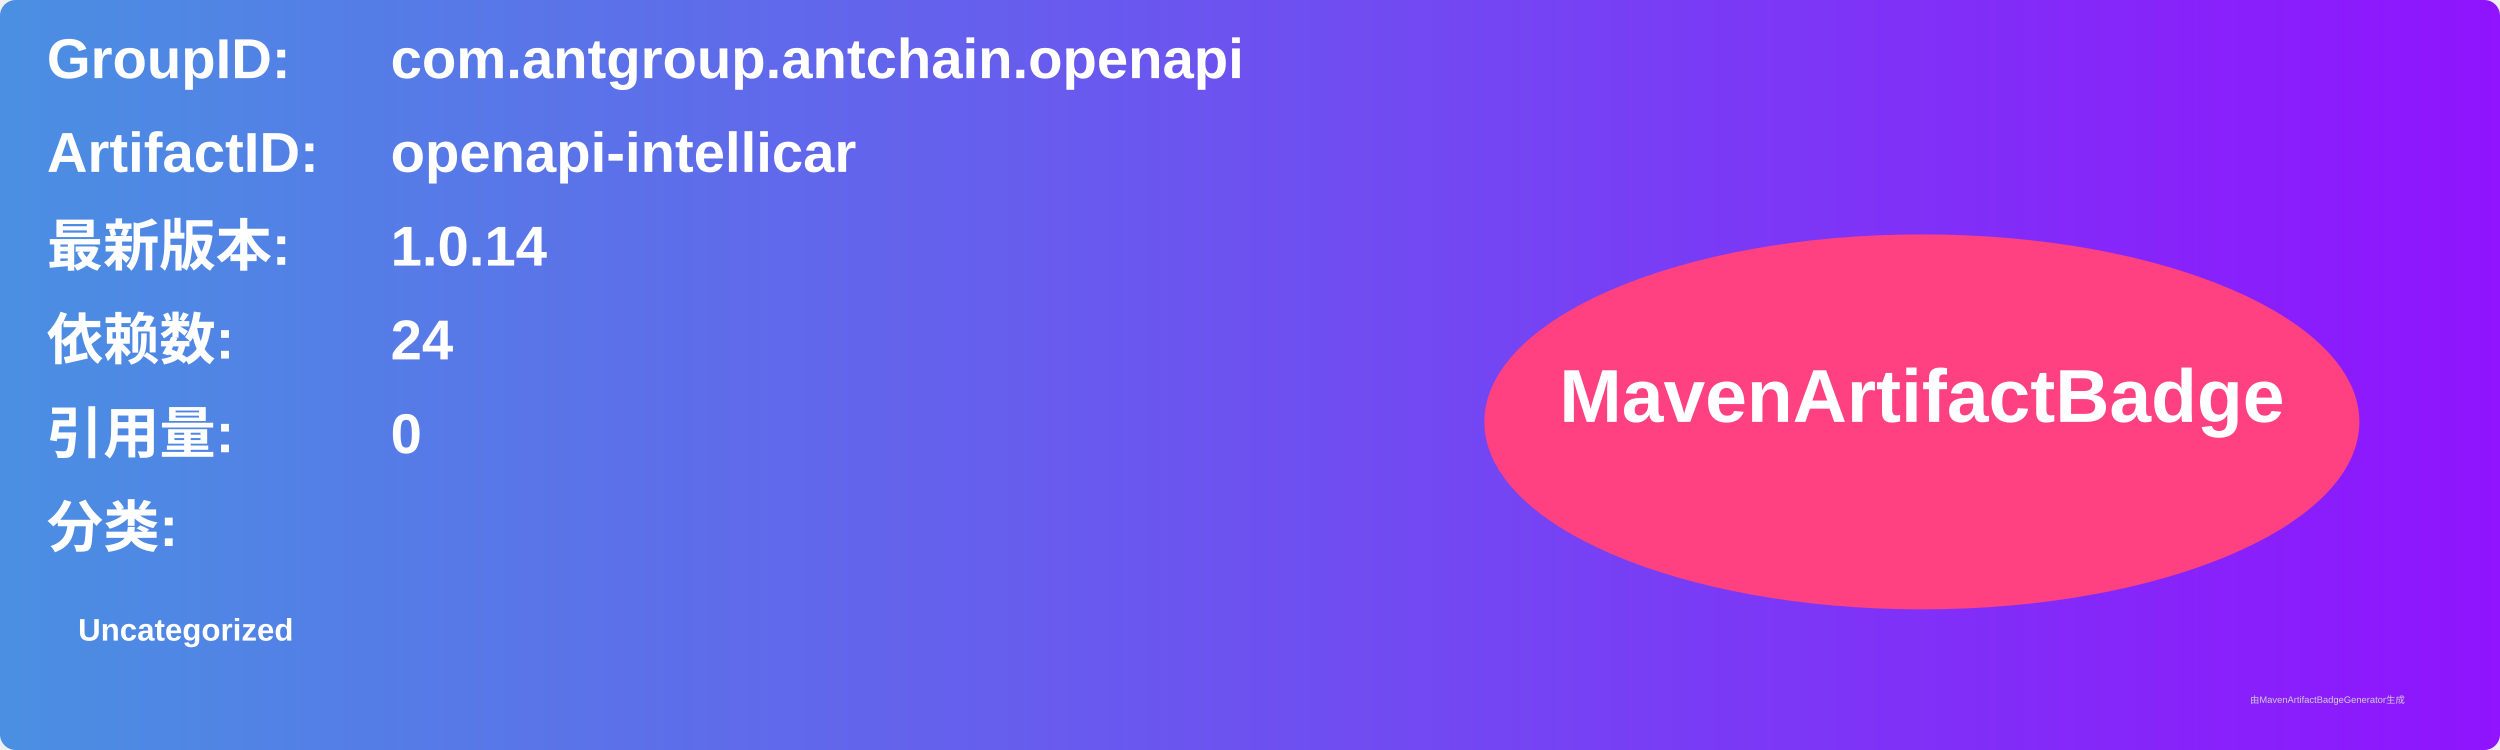
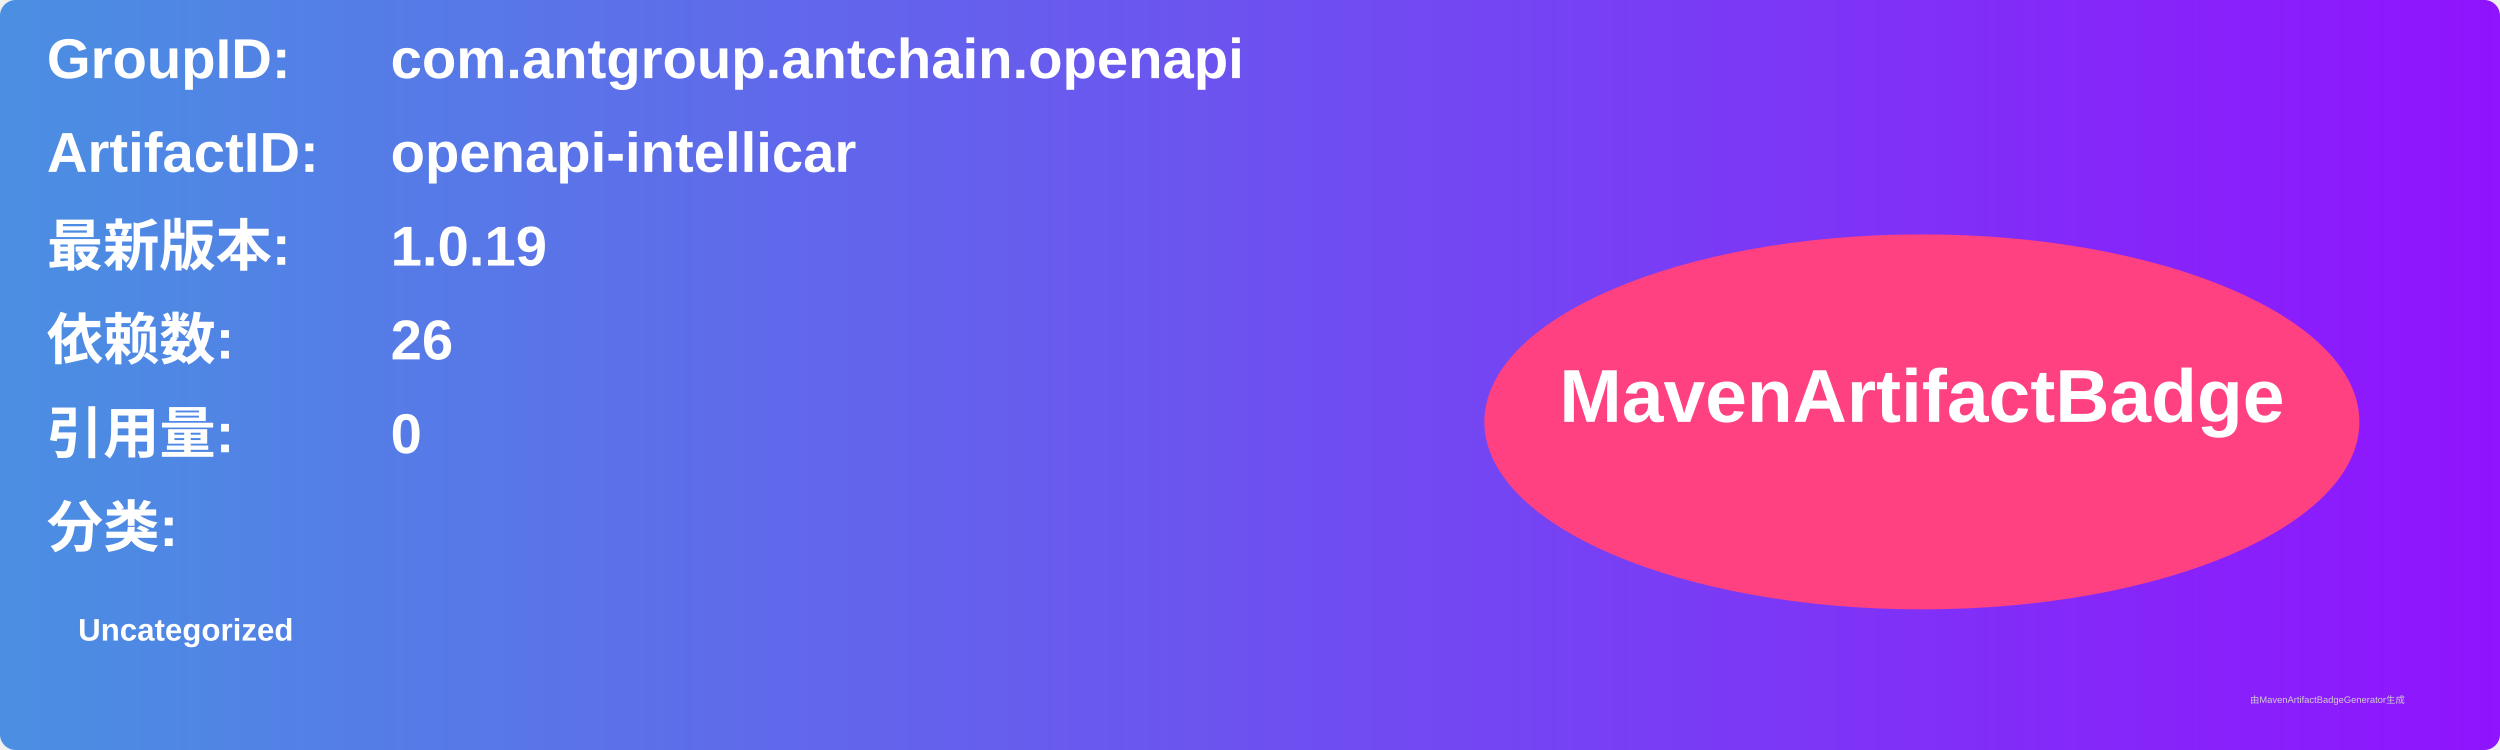
<svg xmlns="http://www.w3.org/2000/svg" width="800" height="240" viewBox="0 0 800 240">
  <linearGradient id="grad" x1="0%" y1="0%" x2="100%" y2="0%">
    <stop offset="0%" stop-color="#4a90e2" />
    <stop offset="100%" stop-color="#9013fe" />
  </linearGradient>
  <rect width="100%" height="100%" rx="5" ry="5" fill="url(#grad)" />
  <g transform="translate(15, 15)">
    <text x="0" y="10" font-family="Arial" font-size="18" fill="white" font-weight="bold" width="260">GroupID:</text>
    <text x="110" y="10" font-family="Arial" font-size="18" fill="white" font-weight="bold" width="460">com.antgroup.antchain.openapi</text>
    <text x="0" y="40" font-family="Arial" font-size="18" fill="white" font-weight="bold" width="260">ArtifactID:</text>
    <text x="110" y="40" font-family="Arial" font-size="18" fill="white" font-weight="bold" width="460">openapi-intellicar</text>
    <text x="0" y="70" font-family="Arial" font-size="18" fill="white" font-weight="bold">最新版本:</text>
    <text x="110" y="70" font-family="Arial" font-size="18" fill="white" font-weight="bold">
-       <tspan font-weight="bold">1.0.14</tspan>
+       <tspan font-weight="bold">1.0.19</tspan>
    </text>
    <text x="0" y="100" font-family="Arial" font-size="18" fill="white" font-weight="bold">依赖数: </text>
    <text x="110" y="100" font-family="Arial" font-size="18" fill="white">
-       <tspan font-weight="bold">24</tspan>
+       <tspan font-weight="bold">26</tspan>
    </text>
    <text x="0" y="130" font-family="Arial" font-size="18" fill="white" font-weight="bold">引用量: </text>
    <text x="110" y="130" font-family="Arial" font-size="18" fill="white">
      <tspan font-weight="bold">0</tspan>
    </text>
    <text x="0" y="160" font-family="Arial" font-size="18" fill="white" font-weight="bold">分类:</text>
    <text x="10" y="190" font-family="Arial" font-size="10" fill="white">
      <tspan font-weight="bold">Uncategorized</tspan>
    </text>
    <ellipse cx="600" cy="120" rx="140" ry="60" fill="#ff4081" />
    <text x="600" y="120" text-anchor="middle" font-family="Arial" font-size="24" fill="white" font-weight="bold">MavenArtifactBadge</text>
  </g>
  <text x="720" y="225" font-family="Arial" font-size="3" fill="#d0d0d0">由MavenArtifactBadgeGenerator生成</text>
</svg>
